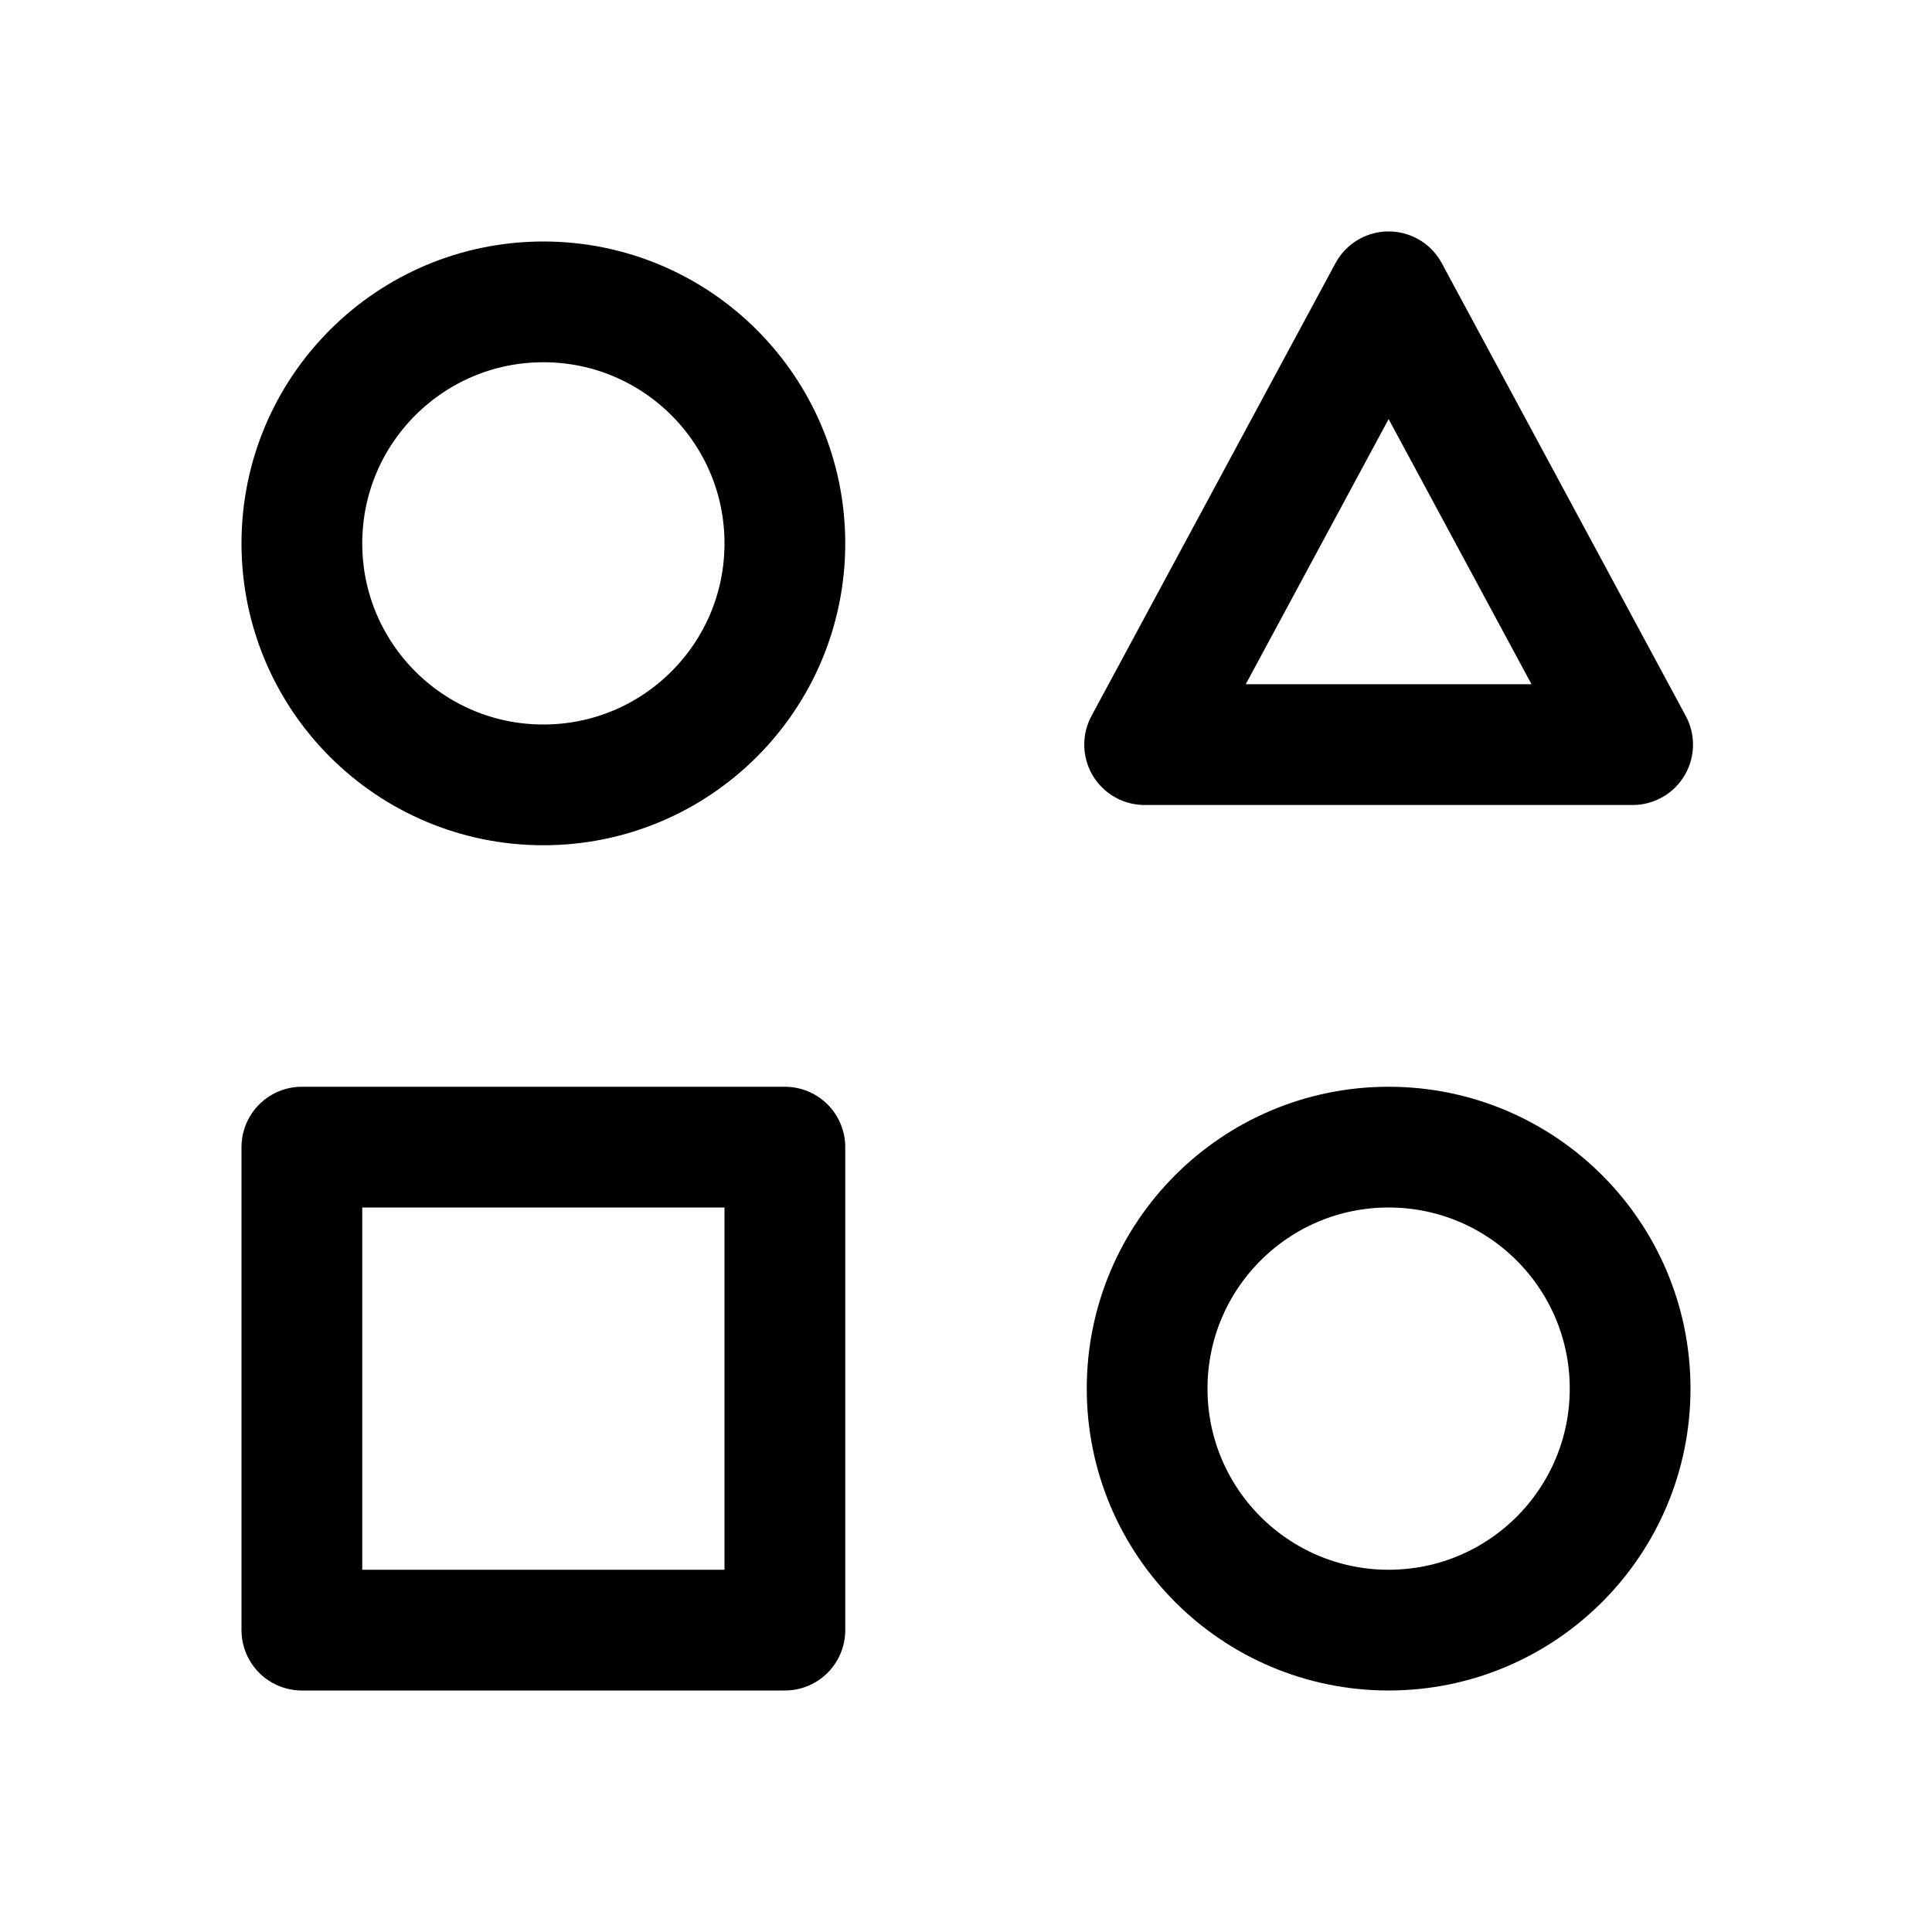
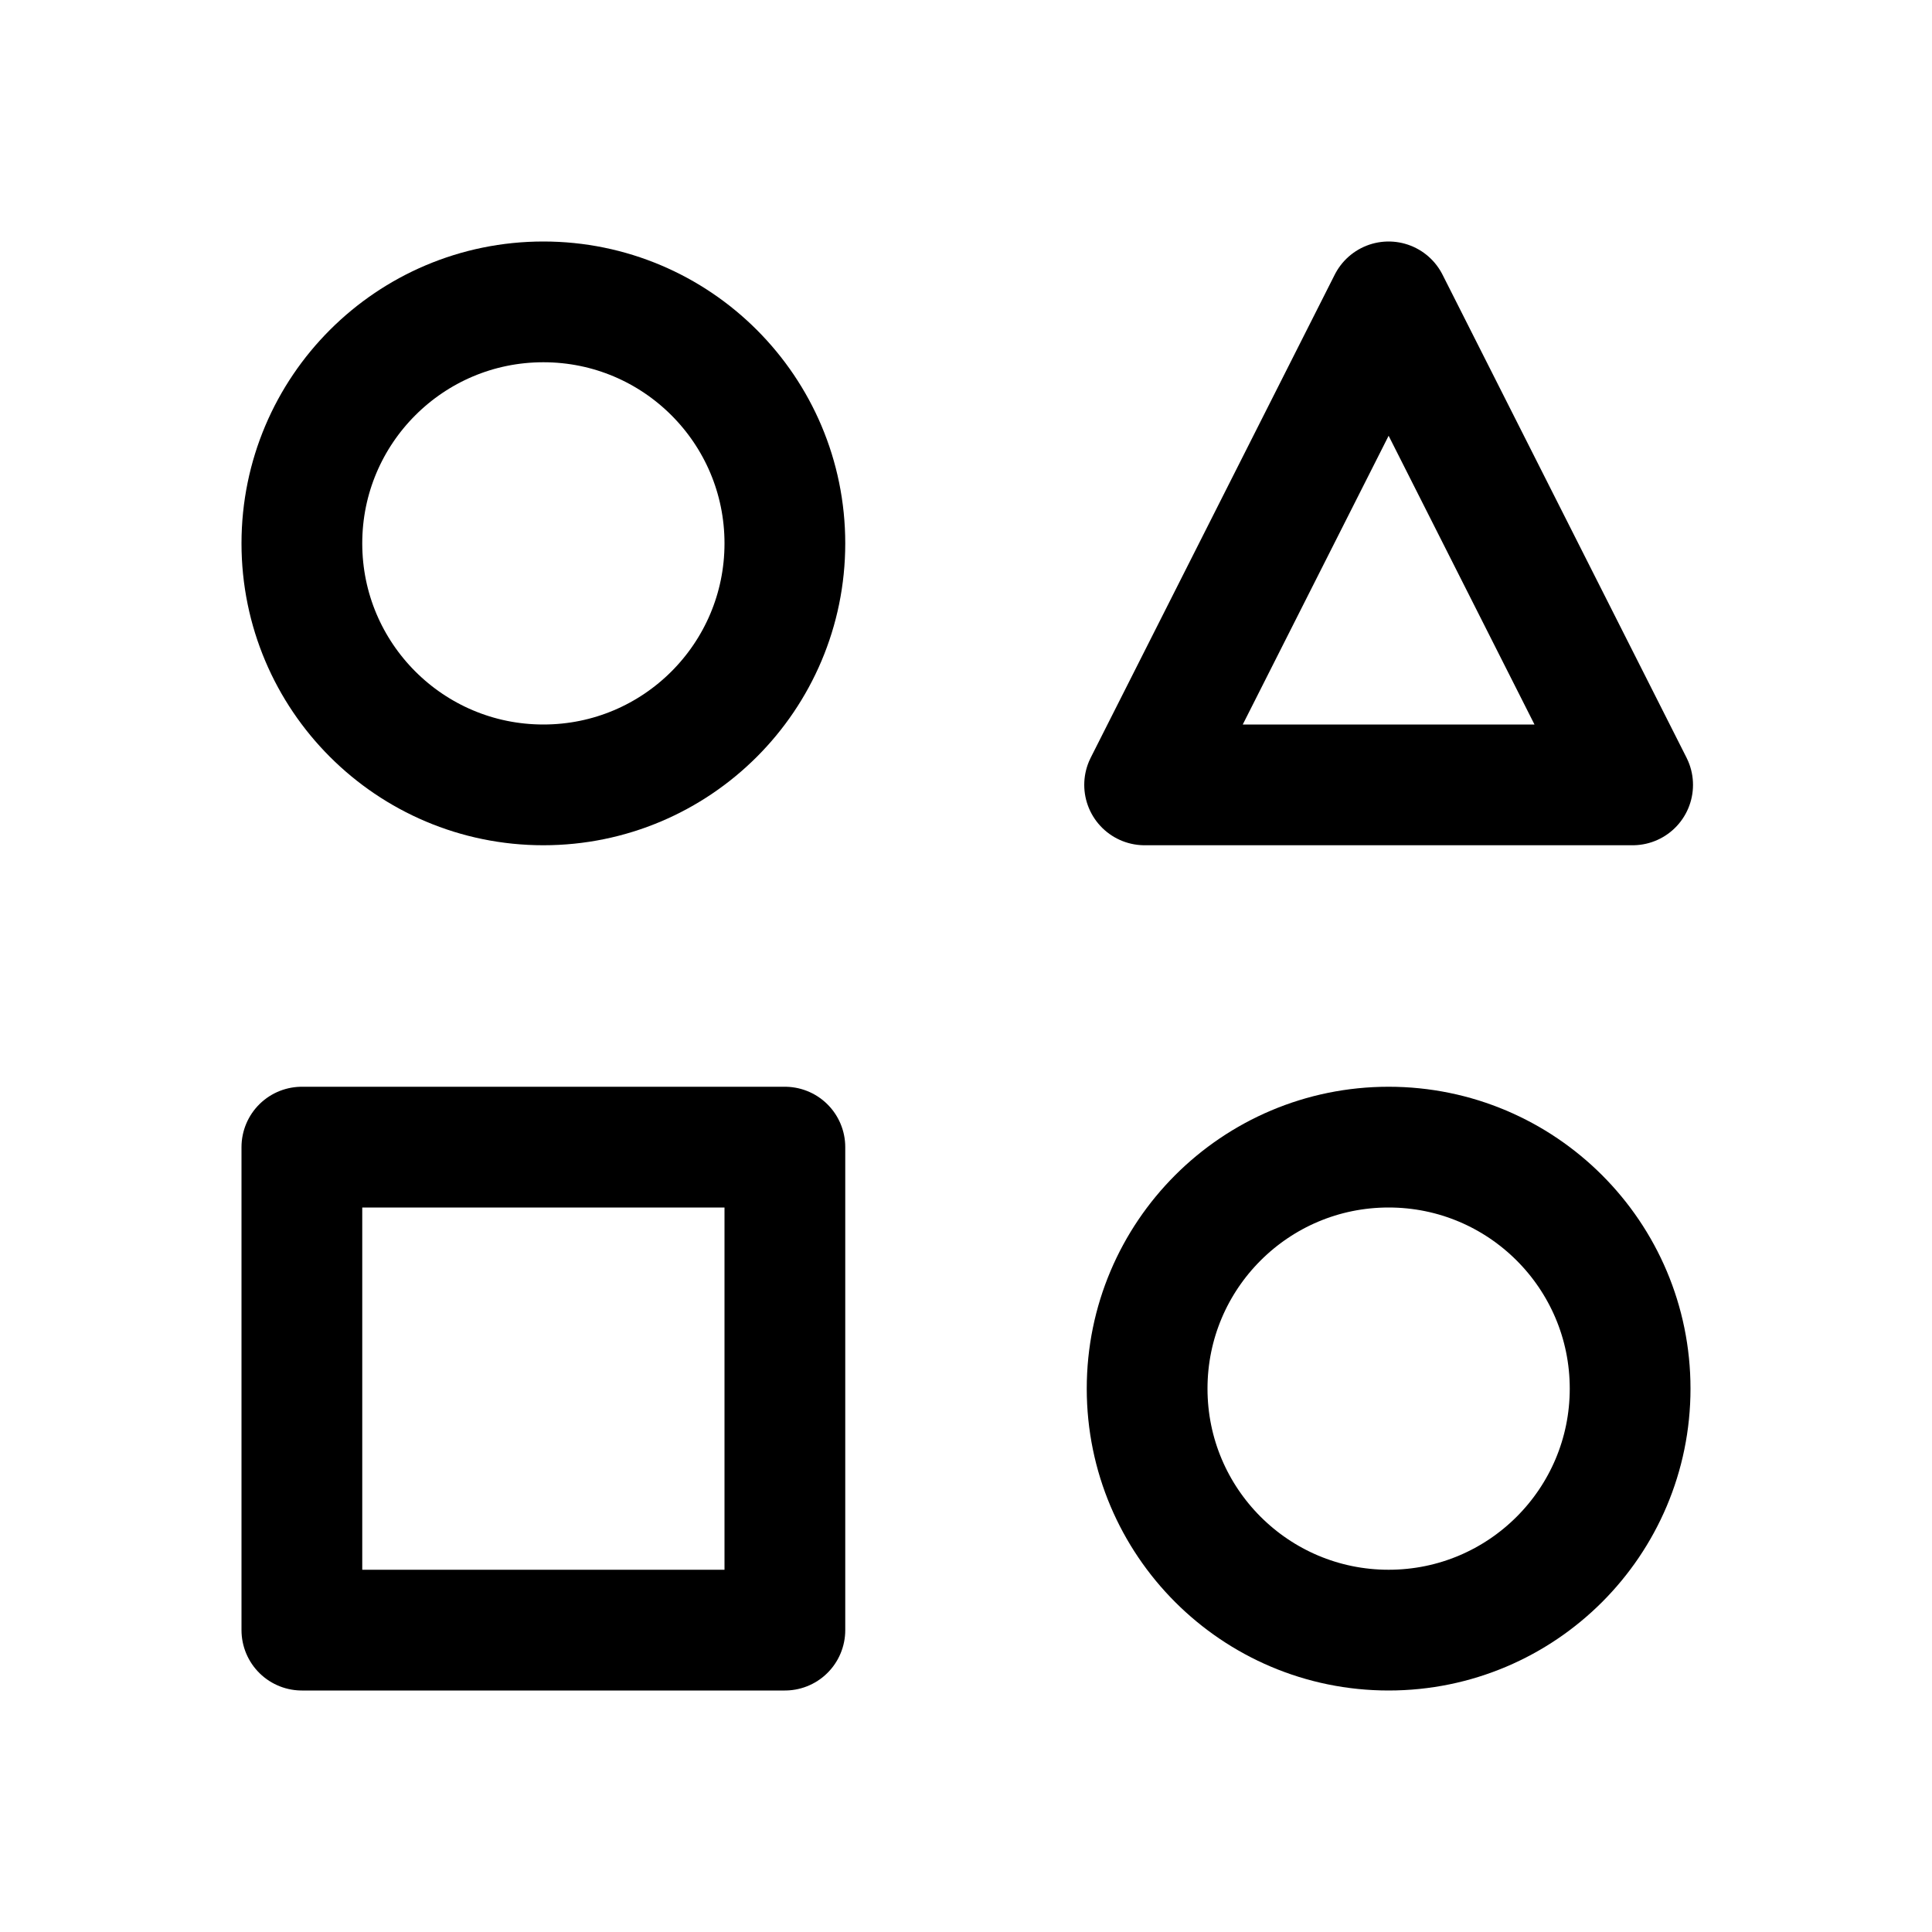
<svg xmlns="http://www.w3.org/2000/svg" width="192" height="192" viewBox="0 0 192 192" fill="none">
-   <path d="M138 29L162.249 74H113.751L138 29Z" stroke="black" stroke-width="12" stroke-linejoin="round" />
+   <path d="M138 30L162.249 78H113.751L138 30Z" stroke="black" stroke-width="12" stroke-linejoin="round" />
  <rect x="30" y="114" width="48" height="48" stroke="black" stroke-width="12" stroke-linejoin="round" />
  <circle cx="54" cy="54" r="24" stroke="black" stroke-width="12" />
  <circle cx="138" cy="138" r="24" stroke="black" stroke-width="12" />
</svg>
